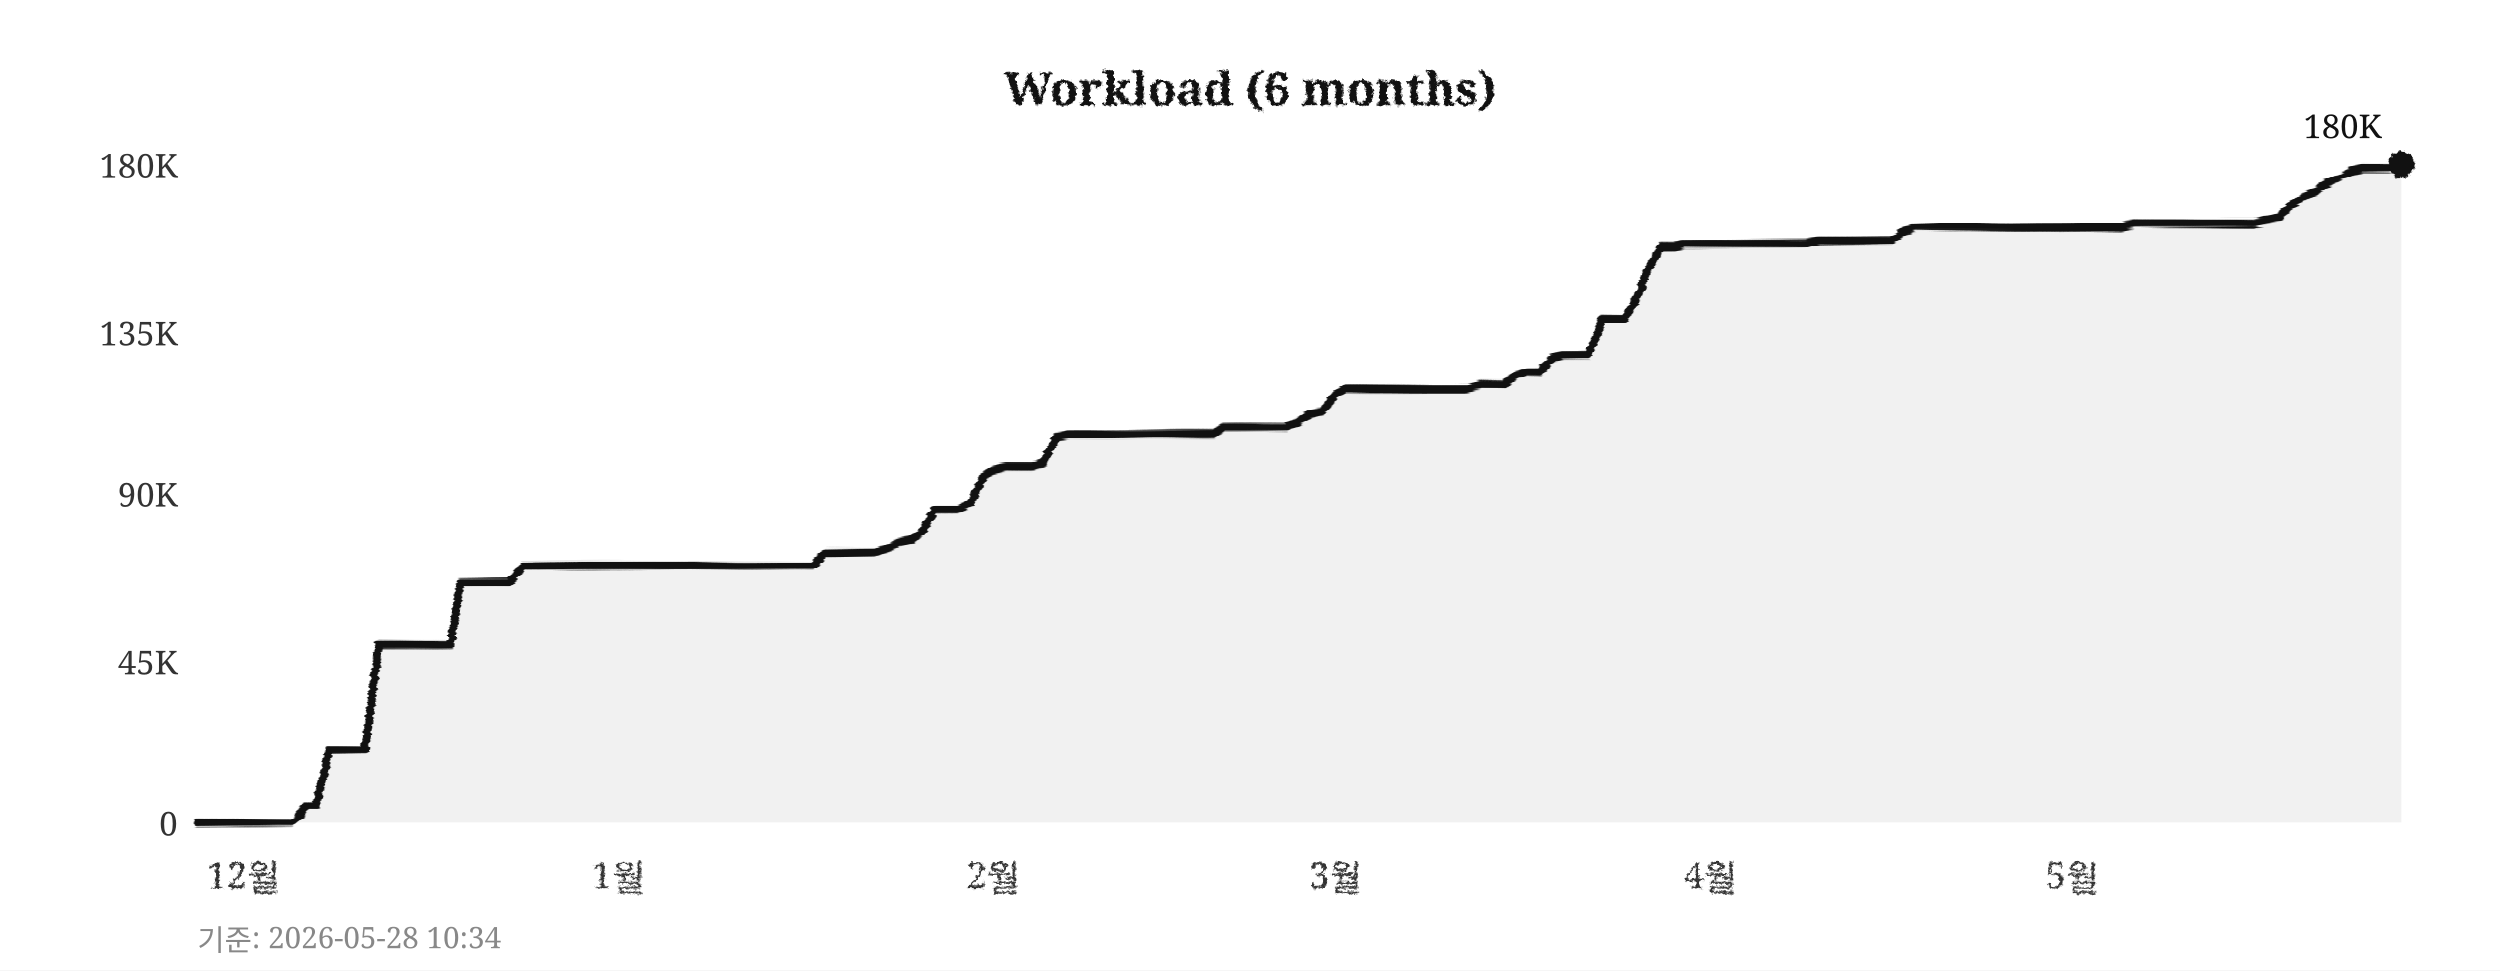
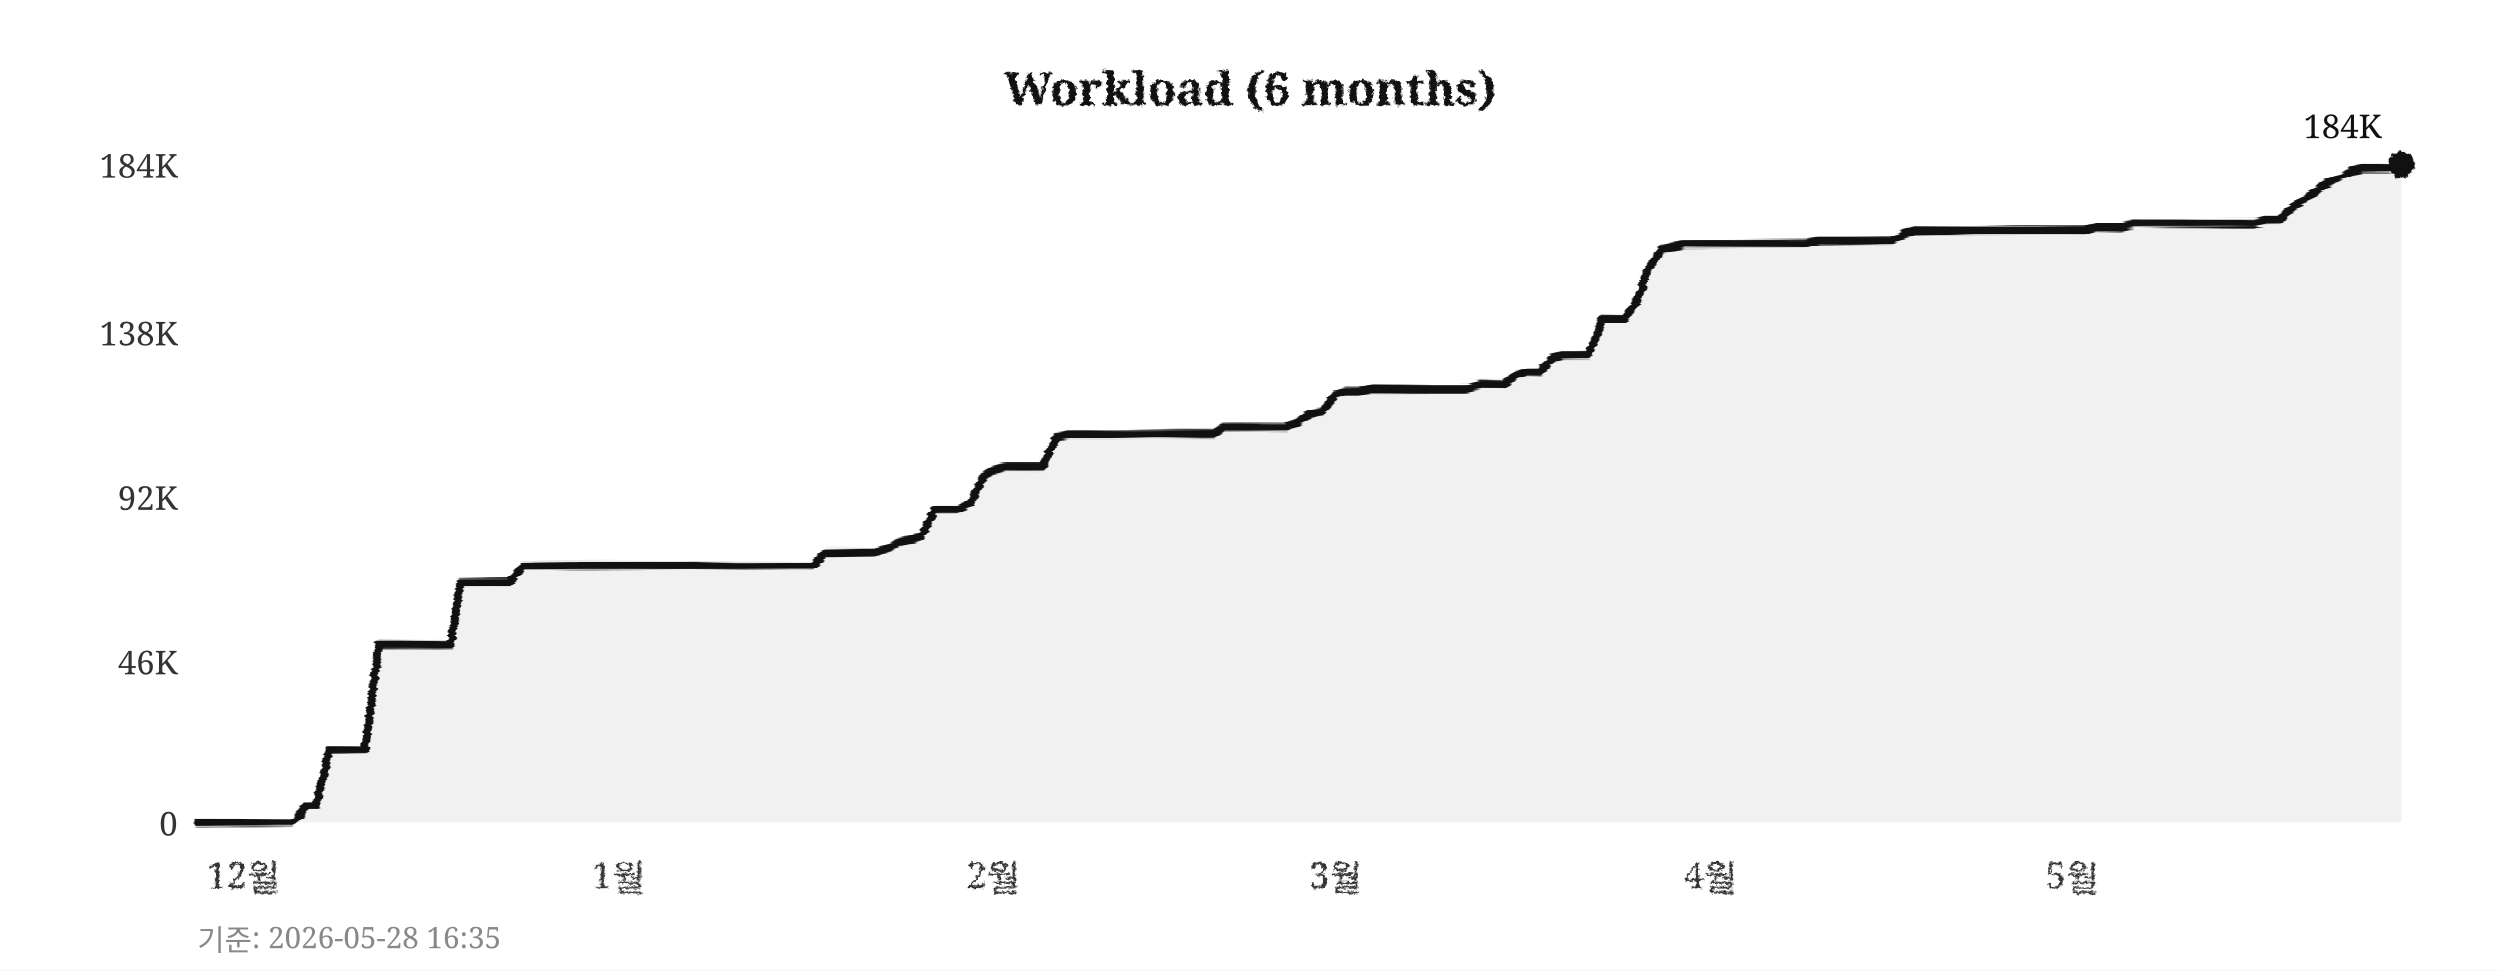
<svg xmlns="http://www.w3.org/2000/svg" width="760" height="295">
  <defs>
    <filter id="pencil" x="-5%" y="-5%" width="110%" height="110%">
      <feTurbulence type="fractalNoise" baseFrequency="0.9" numOctaves="4" seed="5" result="noise" />
      <feDisplacementMap in="SourceGraphic" in2="noise" scale="1.6" xChannelSelector="R" yChannelSelector="G" />
    </filter>
    <filter id="pline" x="-2%" y="-30%" width="104%" height="160%">
      <feTurbulence type="fractalNoise" baseFrequency="0.015 0.9" numOctaves="3" seed="11" result="noise" />
      <feDisplacementMap in="SourceGraphic" in2="noise" scale="1.8" xChannelSelector="R" yChannelSelector="G" />
    </filter>
    <filter id="rough" x="-5%" y="-5%" width="110%" height="110%">
      <feTurbulence type="turbulence" baseFrequency="0.05" numOctaves="2" seed="2" result="noise" />
      <feDisplacementMap in="SourceGraphic" in2="noise" scale="2" xChannelSelector="R" yChannelSelector="G" />
    </filter>
  </defs>
  <rect width="760" height="295" fill="#ffffff" />
  <text x="380" y="32" text-anchor="middle" font-size="14" font-weight="bold" font-family="Georgia,serif" fill="#111111" filter="url(#pencil)">Workload (6 months)</text>
  <line x1="60" y1="250" x2="730" y2="250" stroke="#cccccc" stroke-width="0.7" stroke-dasharray="4,5" filter="url(#rough)" />
  <text x="54" y="254" text-anchor="end" font-size="10" font-family="Georgia,serif" fill="#333333">0</text>
  <line x1="60" y1="201" x2="730" y2="201" stroke="#cccccc" stroke-width="0.7" stroke-dasharray="4,5" filter="url(#rough)" />
-   <text x="54" y="205" text-anchor="end" font-size="10" font-family="Georgia,serif" fill="#333333">45K</text>
-   <line x1="60" y1="150" x2="730" y2="150" stroke="#cccccc" stroke-width="0.7" stroke-dasharray="4,5" filter="url(#rough)" />
-   <text x="54" y="154" text-anchor="end" font-size="10" font-family="Georgia,serif" fill="#333333">90K</text>
+   <text x="54" y="205" text-anchor="end" font-size="10" font-family="Georgia,serif" fill="#333333">46K</text>
+   <line x1="60" y1="151" x2="730" y2="151" stroke="#cccccc" stroke-width="0.7" stroke-dasharray="4,5" filter="url(#rough)" />
+   <text x="54" y="155" text-anchor="end" font-size="10" font-family="Georgia,serif" fill="#333333">92K</text>
  <line x1="60" y1="101" x2="730" y2="101" stroke="#cccccc" stroke-width="0.7" stroke-dasharray="4,5" filter="url(#rough)" />
-   <text x="54" y="105" text-anchor="end" font-size="10" font-family="Georgia,serif" fill="#333333">135K</text>
+   <text x="54" y="105" text-anchor="end" font-size="10" font-family="Georgia,serif" fill="#333333">138K</text>
  <line x1="60" y1="50" x2="730" y2="50" stroke="#cccccc" stroke-width="0.7" stroke-dasharray="4,5" filter="url(#rough)" />
-   <text x="54" y="54" text-anchor="end" font-size="10" font-family="Georgia,serif" fill="#333333">180K</text>
+   <text x="54" y="54" text-anchor="end" font-size="10" font-family="Georgia,serif" fill="#333333">184K</text>
  <text x="74" y="270" text-anchor="middle" font-size="11" font-family="Georgia,serif" fill="#333333" filter="url(#pencil)">12월</text>
  <text x="188" y="270" text-anchor="middle" font-size="11" font-family="Georgia,serif" fill="#333333" filter="url(#pencil)">1월</text>
  <text x="302" y="270" text-anchor="middle" font-size="11" font-family="Georgia,serif" fill="#333333" filter="url(#pencil)">2월</text>
  <text x="406" y="270" text-anchor="middle" font-size="11" font-family="Georgia,serif" fill="#333333" filter="url(#pencil)">3월</text>
  <text x="520" y="270" text-anchor="middle" font-size="11" font-family="Georgia,serif" fill="#333333" filter="url(#pencil)">4월</text>
  <text x="630" y="270" text-anchor="middle" font-size="11" font-family="Georgia,serif" fill="#333333" filter="url(#pencil)">5월</text>
  <line x1="59" y1="42" x2="59" y2="256" stroke="#111111" stroke-width="2" filter="url(#pline)" />
  <line x1="52" y1="251" x2="738" y2="251" stroke="#111111" stroke-width="2" filter="url(#pline)" />
-   <polygon points="60,250 60,250 63,250 67,250 71,250 74,250 78,250 82,250 85,250 89,250 93,245 96,245 100,228 104,228 107,228 111,228 115,196 118,196 122,196 126,196 129,196 133,196 137,196 140,177 144,177 148,177 152,177 155,177 159,172 163,172 166,172 170,172 174,172 177,172 181,172 185,172 188,172 192,172 196,172 199,172 203,172 207,172 210,172 214,172 218,172 221,172 225,172 229,172 233,172 236,172 240,172 244,172 247,172 251,168 255,168 258,168 262,168 266,168 269,167 273,165 277,164 280,162 284,155 288,155 291,155 295,153 299,145 302,143 306,142 310,142 314,142 317,141 321,133 325,132 328,132 332,132 336,132 339,132 343,132 347,132 350,132 354,132 358,132 361,132 365,132 369,132 372,130 376,130 380,130 383,130 387,130 391,130 395,128 398,126 402,125 406,120 409,118 413,118 417,118 420,118 424,118 428,118 431,118 435,118 439,118 442,118 446,118 450,117 453,117 457,117 461,114 464,113 468,113 472,109 475,108 479,108 483,108 487,97 490,97 494,97 498,90 501,82 505,75 509,75 512,74 516,74 520,74 523,74 527,74 531,74 534,74 538,74 542,74 545,74 549,74 553,73 556,73 560,73 564,73 568,73 571,73 575,73 579,70 582,69 586,69 590,69 593,69 597,69 601,69 604,69 608,69 612,69 615,69 619,69 623,69 626,69 630,69 634,69 637,69 641,69 645,69 649,68 652,68 656,68 660,68 663,68 667,68 671,68 674,68 678,68 682,68 685,68 689,67 693,66 696,63 700,60 704,58 707,56 711,54 715,52 718,51 722,51 726,51 730,50 730,250" fill="#e8e8e8" opacity="0.6" />
-   <polyline points="60,250 63,250 67,250 71,250 74,250 78,250 82,250 85,250 89,250 93,245 96,245 100,228 104,228 107,228 111,228 115,196 118,196 122,196 126,196 129,196 133,196 137,196 140,177 144,177 148,177 152,177 155,177 159,172 163,172 166,172 170,172 174,172 177,172 181,172 185,172 188,172 192,172 196,172 199,172 203,172 207,172 210,172 214,172 218,172 221,172 225,172 229,172 233,172 236,172 240,172 244,172 247,172 251,168 255,168 258,168 262,168 266,168 269,167 273,165 277,164 280,162 284,155 288,155 291,155 295,153 299,145 302,143 306,142 310,142 314,142 317,141 321,133 325,132 328,132 332,132 336,132 339,132 343,132 347,132 350,132 354,132 358,132 361,132 365,132 369,132 372,130 376,130 380,130 383,130 387,130 391,130 395,128 398,126 402,125 406,120 409,118 413,118 417,118 420,118 424,118 428,118 431,118 435,118 439,118 442,118 446,118 450,117 453,117 457,117 461,114 464,113 468,113 472,109 475,108 479,108 483,108 487,97 490,97 494,97 498,90 501,82 505,75 509,75 512,74 516,74 520,74 523,74 527,74 531,74 534,74 538,74 542,74 545,74 549,74 553,73 556,73 560,73 564,73 568,73 571,73 575,73 579,70 582,69 586,69 590,69 593,69 597,69 601,69 604,69 608,69 612,69 615,69 619,69 623,69 626,69 630,69 634,69 637,69 641,69 645,69 649,68 652,68 656,68 660,68 663,68 667,68 671,68 674,68 678,68 682,68 685,68 689,67 693,66 696,63 700,60 704,58 707,56 711,54 715,52 718,51 722,51 726,51 730,50" fill="none" stroke="#111111" stroke-width="2.4" stroke-linejoin="round" stroke-linecap="round" filter="url(#pline)" />
+   <polygon points="60,250 60,250 63,250 67,250 71,250 74,250 78,250 82,250 85,250 89,250 93,245 96,245 100,228 104,228 107,228 111,228 115,196 118,196 122,196 126,196 129,196 133,196 137,196 140,177 144,177 148,177 152,177 155,177 159,172 163,172 166,172 170,172 174,172 177,172 181,172 185,172 188,172 192,172 196,172 199,172 203,172 207,172 210,172 214,172 218,172 221,172 225,172 229,172 233,172 236,172 240,172 244,172 247,172 251,168 255,168 258,168 262,168 266,168 269,167 273,165 277,164 280,163 284,155 288,155 291,155 295,153 299,145 302,143 306,142 310,142 314,142 317,142 321,133 325,132 328,132 332,132 336,132 339,132 343,132 347,132 350,132 354,132 358,132 361,132 365,132 369,132 372,130 376,130 380,130 383,130 387,130 391,130 395,128 398,126 402,125 406,120 409,119 413,119 417,118 420,118 424,118 428,118 431,118 435,118 439,118 442,118 446,118 450,117 453,117 457,117 461,114 464,113 468,113 472,109 475,108 479,108 483,108 487,97 490,97 494,97 498,91 501,82 505,76 509,75 512,74 516,74 520,74 523,74 527,74 531,74 534,74 538,74 542,74 545,74 549,74 553,73 556,73 560,73 564,73 568,73 571,73 575,73 579,71 582,70 586,70 590,70 593,70 597,70 601,70 604,70 608,70 612,70 615,70 619,70 623,70 626,70 630,70 634,70 637,69 641,69 645,69 649,68 652,68 656,68 660,68 663,68 667,68 671,68 674,68 678,68 682,68 685,68 689,67 693,67 696,64 700,61 704,58 707,56 711,54 715,52 718,51 722,51 726,51 730,50 730,250" fill="#e8e8e8" opacity="0.6" />
+   <polyline points="60,250 63,250 67,250 71,250 74,250 78,250 82,250 85,250 89,250 93,245 96,245 100,228 104,228 107,228 111,228 115,196 118,196 122,196 126,196 129,196 133,196 137,196 140,177 144,177 148,177 152,177 155,177 159,172 163,172 166,172 170,172 174,172 177,172 181,172 185,172 188,172 192,172 196,172 199,172 203,172 207,172 210,172 214,172 218,172 221,172 225,172 229,172 233,172 236,172 240,172 244,172 247,172 251,168 255,168 258,168 262,168 266,168 269,167 273,165 277,164 280,163 284,155 288,155 291,155 295,153 299,145 302,143 306,142 310,142 314,142 317,142 321,133 325,132 328,132 332,132 336,132 339,132 343,132 347,132 350,132 354,132 358,132 361,132 365,132 369,132 372,130 376,130 380,130 383,130 387,130 391,130 395,128 398,126 402,125 406,120 409,119 413,119 417,118 420,118 424,118 428,118 431,118 435,118 439,118 442,118 446,118 450,117 453,117 457,117 461,114 464,113 468,113 472,109 475,108 479,108 483,108 487,97 490,97 494,97 498,91 501,82 505,76 509,75 512,74 516,74 520,74 523,74 527,74 531,74 534,74 538,74 542,74 545,74 549,74 553,73 556,73 560,73 564,73 568,73 571,73 575,73 579,71 582,70 586,70 590,70 593,70 597,70 601,70 604,70 608,70 612,70 615,70 619,70 623,70 626,70 630,70 634,70 637,69 641,69 645,69 649,68 652,68 656,68 660,68 663,68 667,68 671,68 674,68 678,68 682,68 685,68 689,67 693,67 696,64 700,61 704,58 707,56 711,54 715,52 718,51 722,51 726,51 730,50" fill="none" stroke="#111111" stroke-width="2.4" stroke-linejoin="round" stroke-linecap="round" filter="url(#pline)" />
  <circle cx="730" cy="50" r="4" fill="#111111" filter="url(#pencil)" />
-   <text x="724" y="42" text-anchor="end" font-size="10" font-family="Georgia,serif" fill="#111111">180K</text>
-   <text x="60" y="289" font-size="9" font-family="Georgia,serif" fill="#888888">기준: 2026-05-28 10:34</text>
+   <text x="724" y="42" text-anchor="end" font-size="10" font-family="Georgia,serif" fill="#111111">184K</text>
+   <text x="60" y="289" font-size="9" font-family="Georgia,serif" fill="#888888">기준: 2026-05-28 16:35</text>
</svg>
